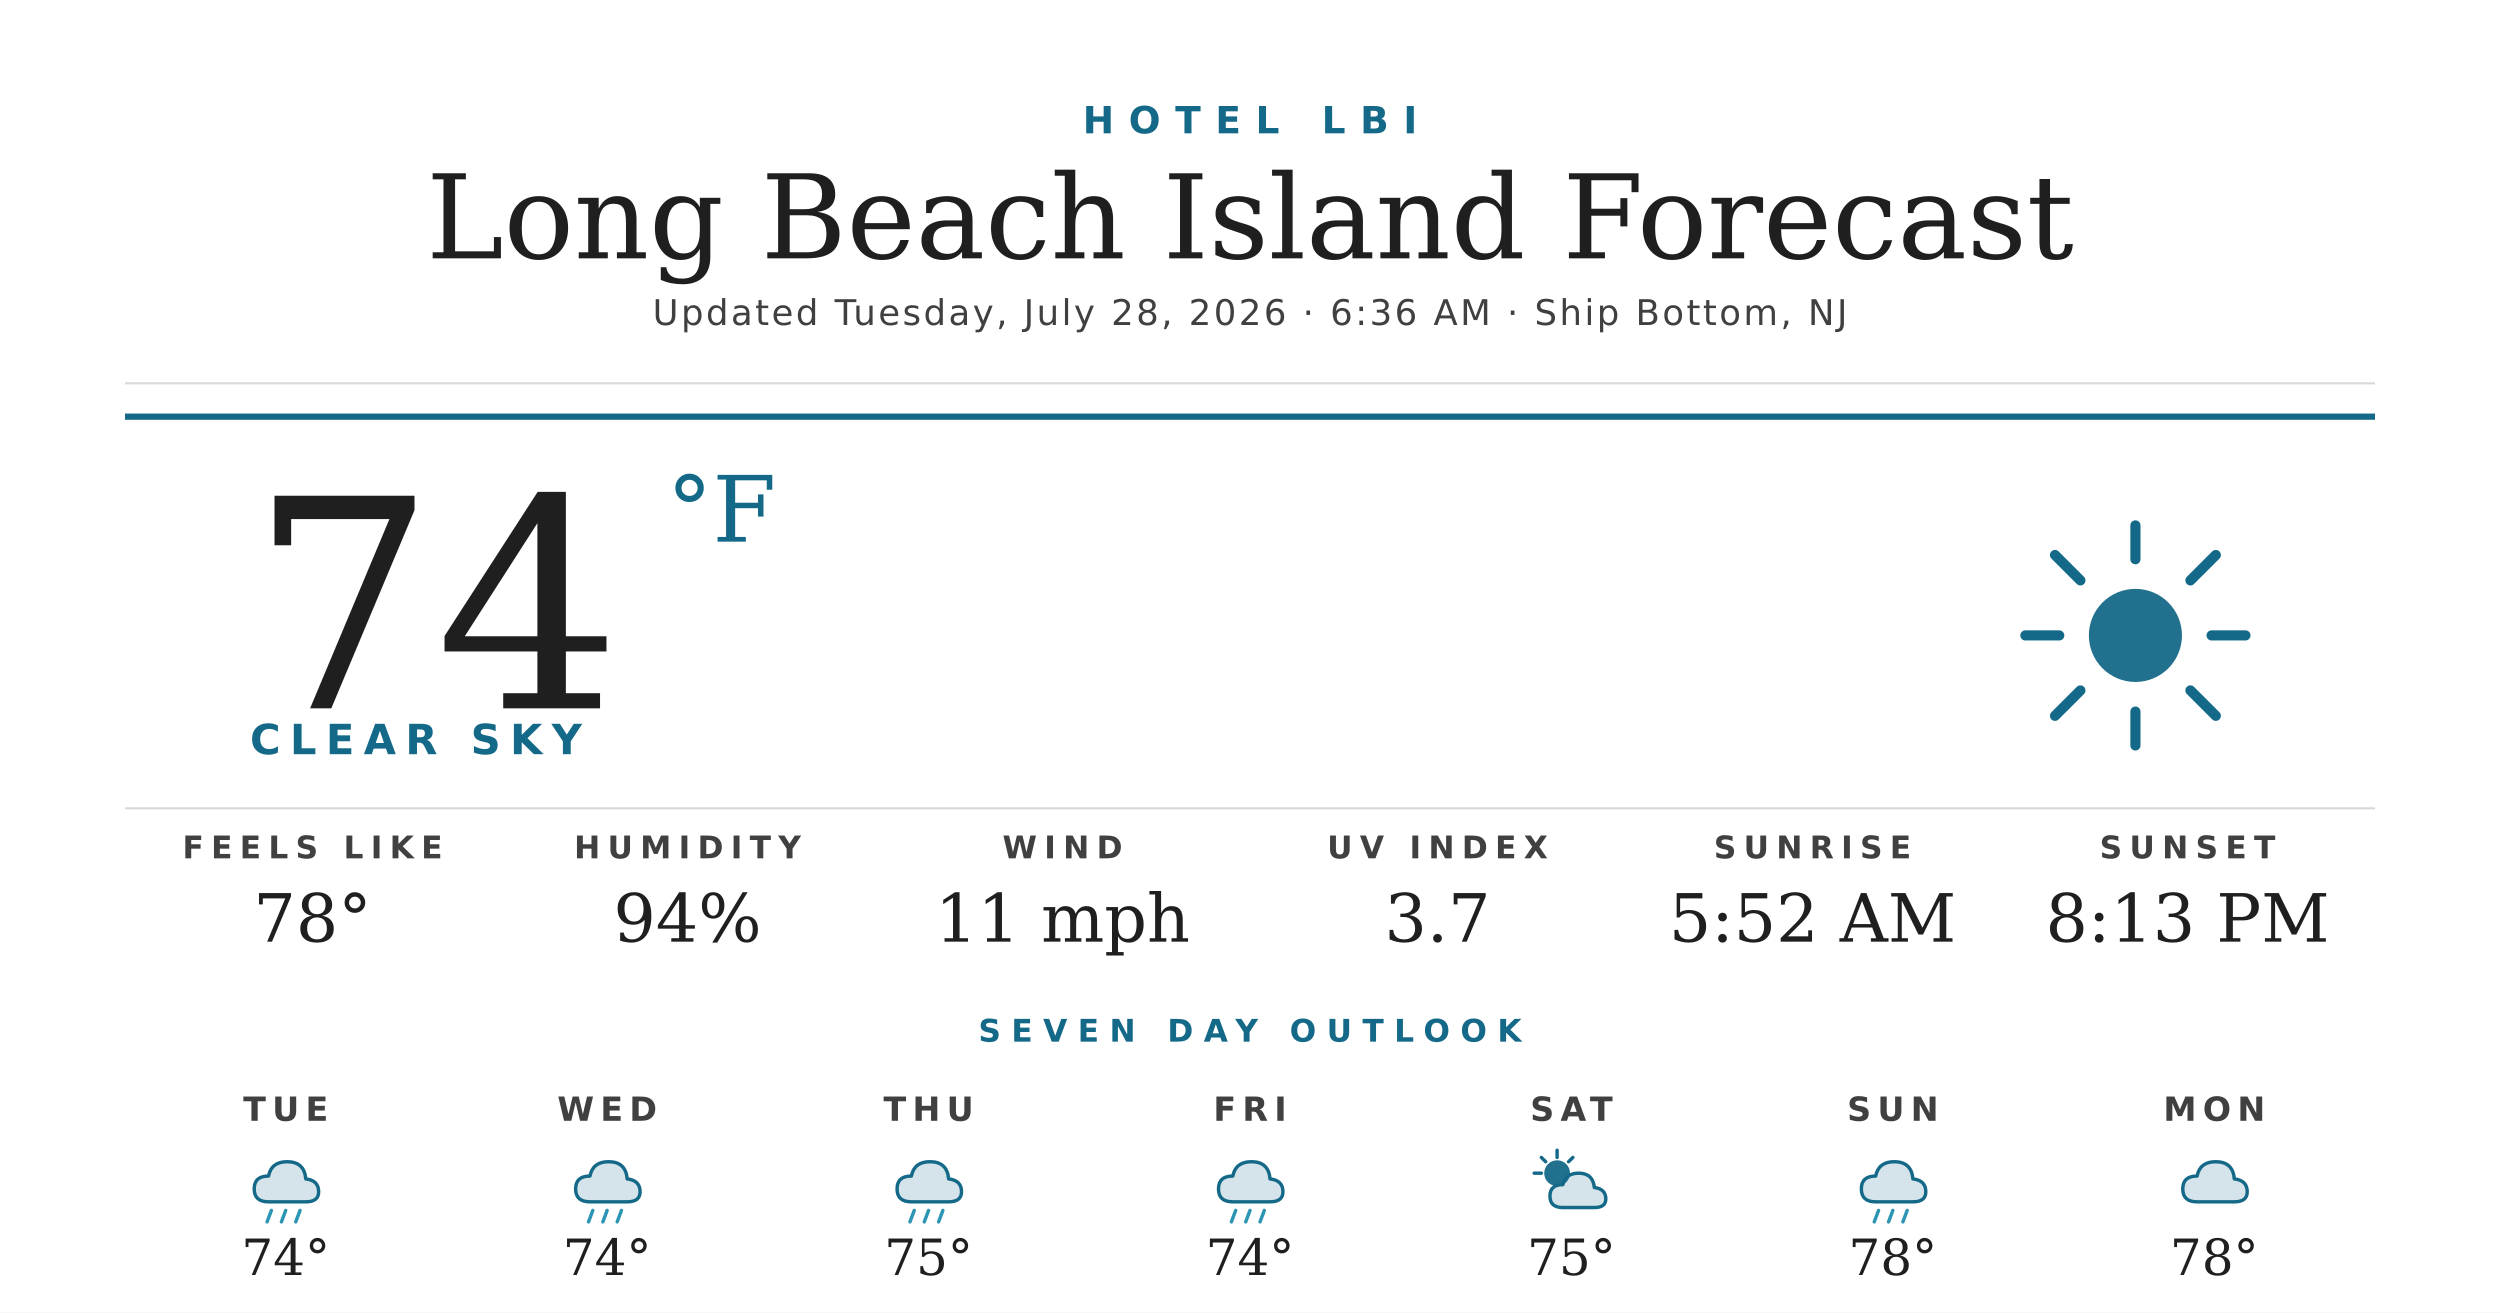
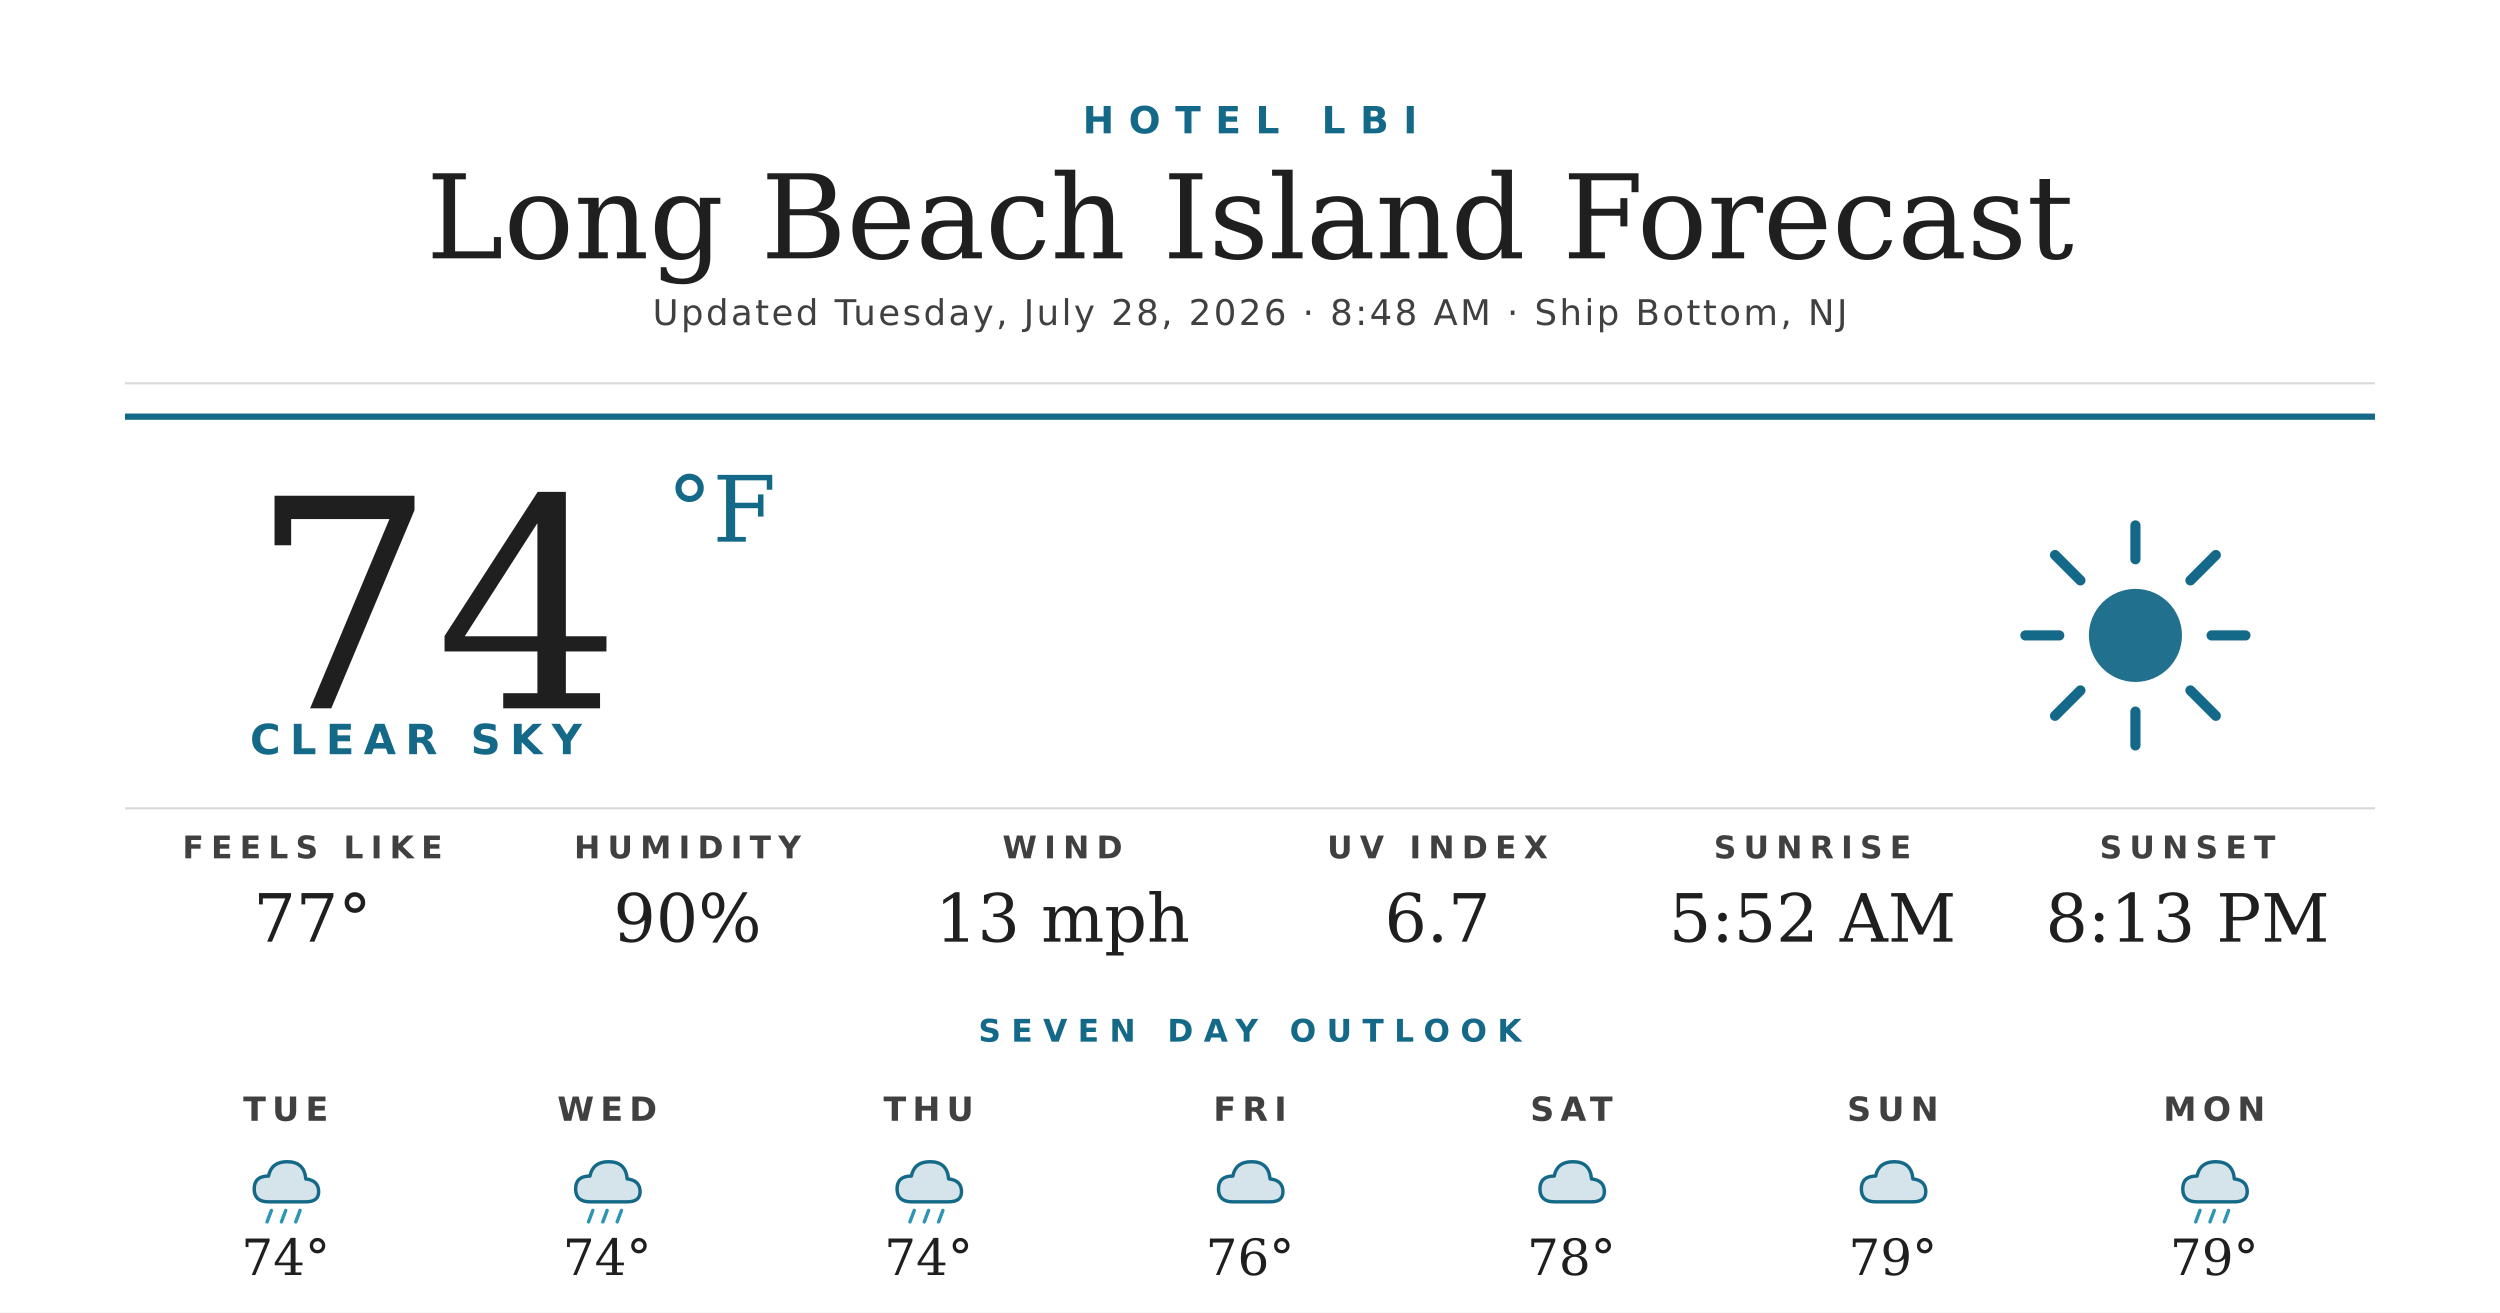
<svg xmlns="http://www.w3.org/2000/svg" width="1200" height="630" viewBox="0 0 1200 630">
  <rect width="1200" height="630" fill="#ffffff" />
  <text x="600" y="64" text-anchor="middle" font-family="'Montserrat Bold', 'Montserrat', 'DejaVu Sans', Helvetica, Arial, sans-serif" font-size="18" font-weight="700" fill="#156988" letter-spacing="7">HOTEL LBI</text>
  <text x="600" y="124" text-anchor="middle" font-family="'Prata', 'DejaVu Serif', Georgia, serif" font-size="56" fill="#1f1f1f">Long Beach Island Forecast</text>
-   <text x="600" y="156" text-anchor="middle" font-family="'Montserrat', 'DejaVu Sans', Helvetica, Arial, sans-serif" font-size="17" font-weight="500" fill="#404040" letter-spacing="1.2">Updated Tuesday, July 28, 2026 · 6:36 AM · Ship Bottom, NJ</text>
+   <text x="600" y="156" text-anchor="middle" font-family="'Montserrat', 'DejaVu Sans', Helvetica, Arial, sans-serif" font-size="17" font-weight="500" fill="#404040" letter-spacing="1.2">Updated Tuesday, July 28, 2026 · 8:48 AM · Ship Bottom, NJ</text>
  <line x1="60" y1="184" x2="1140" y2="184" stroke="#d8d8d8" stroke-width="1" />
  <line x1="60" y1="200" x2="1140" y2="200" stroke="#156988" stroke-width="3" />
  <text x="120" y="340" font-family="'Prata', 'DejaVu Serif', Georgia, serif" font-size="140" fill="#1f1f1f">74</text>
  <text x="320" y="260" font-family="'Prata', 'DejaVu Serif', Georgia, serif" font-size="44" fill="#156988">°F</text>
  <text x="120" y="362" font-family="'Montserrat Bold', 'Montserrat', 'DejaVu Sans', Helvetica, Arial, sans-serif" font-size="20" font-weight="700" fill="#156988" letter-spacing="4.5">CLEAR SKY</text>
  <g transform="translate(960,240) scale(2.03125)">
    <circle cx="32" cy="32" r="11" fill="#156988" opacity="0.95" />
    <g stroke="#156988" stroke-width="2.4" stroke-linecap="round">
      <line x1="32" y1="6" x2="32" y2="14" />
      <line x1="32" y1="50" x2="32" y2="58" />
      <line x1="6" y1="32" x2="14" y2="32" />
      <line x1="50" y1="32" x2="58" y2="32" />
      <line x1="13" y1="13" x2="19" y2="19" />
      <line x1="45" y1="45" x2="51" y2="51" />
      <line x1="13" y1="51" x2="19" y2="45" />
      <line x1="45" y1="19" x2="51" y2="13" />
    </g>
  </g>
  <line x1="60" y1="388" x2="1140" y2="388" stroke="#d8d8d8" stroke-width="1" />
  <text x="150" y="412" text-anchor="middle" font-family="'Montserrat Bold', 'Montserrat', 'DejaVu Sans', Helvetica, Arial, sans-serif" font-size="15" font-weight="700" fill="#404040" letter-spacing="3.5">FEELS LIKE</text>
-   <text x="150" y="452" text-anchor="middle" font-family="'Prata', 'DejaVu Serif', Georgia, serif" font-size="32" fill="#1f1f1f">78°</text>
+   <text x="150" y="452" text-anchor="middle" font-family="'Prata', 'DejaVu Serif', Georgia, serif" font-size="32" fill="#1f1f1f">77°</text>
  <text x="330" y="412" text-anchor="middle" font-family="'Montserrat Bold', 'Montserrat', 'DejaVu Sans', Helvetica, Arial, sans-serif" font-size="15" font-weight="700" fill="#404040" letter-spacing="3.5">HUMIDITY</text>
-   <text x="330" y="452" text-anchor="middle" font-family="'Prata', 'DejaVu Serif', Georgia, serif" font-size="32" fill="#1f1f1f">94%</text>
+   <text x="330" y="452" text-anchor="middle" font-family="'Prata', 'DejaVu Serif', Georgia, serif" font-size="32" fill="#1f1f1f">90%</text>
  <text x="510" y="412" text-anchor="middle" font-family="'Montserrat Bold', 'Montserrat', 'DejaVu Sans', Helvetica, Arial, sans-serif" font-size="15" font-weight="700" fill="#404040" letter-spacing="3.5">WIND</text>
-   <text x="510" y="452" text-anchor="middle" font-family="'Prata', 'DejaVu Serif', Georgia, serif" font-size="32" fill="#1f1f1f">11 mph</text>
+   <text x="510" y="452" text-anchor="middle" font-family="'Prata', 'DejaVu Serif', Georgia, serif" font-size="32" fill="#1f1f1f">13 mph</text>
  <text x="690" y="412" text-anchor="middle" font-family="'Montserrat Bold', 'Montserrat', 'DejaVu Sans', Helvetica, Arial, sans-serif" font-size="15" font-weight="700" fill="#404040" letter-spacing="3.5">UV INDEX</text>
-   <text x="690" y="452" text-anchor="middle" font-family="'Prata', 'DejaVu Serif', Georgia, serif" font-size="32" fill="#1f1f1f">3.7</text>
+   <text x="690" y="452" text-anchor="middle" font-family="'Prata', 'DejaVu Serif', Georgia, serif" font-size="32" fill="#1f1f1f">6.7</text>
  <text x="870" y="412" text-anchor="middle" font-family="'Montserrat Bold', 'Montserrat', 'DejaVu Sans', Helvetica, Arial, sans-serif" font-size="15" font-weight="700" fill="#404040" letter-spacing="3.5">SUNRISE</text>
  <text x="870" y="452" text-anchor="middle" font-family="'Prata', 'DejaVu Serif', Georgia, serif" font-size="32" fill="#1f1f1f">5:52 AM</text>
  <text x="1050" y="412" text-anchor="middle" font-family="'Montserrat Bold', 'Montserrat', 'DejaVu Sans', Helvetica, Arial, sans-serif" font-size="15" font-weight="700" fill="#404040" letter-spacing="3.5">SUNSET</text>
  <text x="1050" y="452" text-anchor="middle" font-family="'Prata', 'DejaVu Serif', Georgia, serif" font-size="32" fill="#1f1f1f">8:13 PM</text>
  <text x="600" y="500" text-anchor="middle" font-family="'Montserrat Bold', 'Montserrat', 'DejaVu Sans', Helvetica, Arial, sans-serif" font-size="15" font-weight="700" fill="#156988" letter-spacing="5">SEVEN DAY OUTLOOK</text>
  <text x="137.143" y="538" text-anchor="middle" font-family="'Montserrat Bold', 'Montserrat', 'DejaVu Sans', Helvetica, Arial, sans-serif" font-size="16" font-weight="700" fill="#404040" letter-spacing="3">TUE</text>
  <g transform="translate(115.1429,548) scale(0.6875)">
    <path d="M20 42 Q10 42 10 33 Q10 24 20 24 Q22 14 33 14 Q45 14 46 26 Q55 27 55 35 Q55 42 46 42 Z" fill="#156988" opacity="0.18" />
    <path d="M20 42 Q10 42 10 33 Q10 24 20 24 Q22 14 33 14 Q45 14 46 26 Q55 27 55 35 Q55 42 46 42 Z" fill="none" stroke="#156988" stroke-width="2.4" stroke-linejoin="round" />
    <g stroke="#2C95B3" stroke-width="2.4" stroke-linecap="round">
      <line x1="22" y1="48" x2="19" y2="56" />
      <line x1="32" y1="48" x2="29" y2="56" />
      <line x1="42" y1="48" x2="39" y2="56" />
    </g>
  </g>
  <text x="137.143" y="612" text-anchor="middle" font-family="'Prata', 'DejaVu Serif', Georgia, serif" font-size="24" fill="#1f1f1f">74°</text>
  <text x="291.429" y="538" text-anchor="middle" font-family="'Montserrat Bold', 'Montserrat', 'DejaVu Sans', Helvetica, Arial, sans-serif" font-size="16" font-weight="700" fill="#404040" letter-spacing="3">WED</text>
  <g transform="translate(269.4286,548) scale(0.6875)">
    <path d="M20 42 Q10 42 10 33 Q10 24 20 24 Q22 14 33 14 Q45 14 46 26 Q55 27 55 35 Q55 42 46 42 Z" fill="#156988" opacity="0.18" />
    <path d="M20 42 Q10 42 10 33 Q10 24 20 24 Q22 14 33 14 Q45 14 46 26 Q55 27 55 35 Q55 42 46 42 Z" fill="none" stroke="#156988" stroke-width="2.4" stroke-linejoin="round" />
    <g stroke="#2C95B3" stroke-width="2.4" stroke-linecap="round">
      <line x1="22" y1="48" x2="19" y2="56" />
      <line x1="32" y1="48" x2="29" y2="56" />
      <line x1="42" y1="48" x2="39" y2="56" />
    </g>
  </g>
  <text x="291.429" y="612" text-anchor="middle" font-family="'Prata', 'DejaVu Serif', Georgia, serif" font-size="24" fill="#1f1f1f">74°</text>
  <text x="445.714" y="538" text-anchor="middle" font-family="'Montserrat Bold', 'Montserrat', 'DejaVu Sans', Helvetica, Arial, sans-serif" font-size="16" font-weight="700" fill="#404040" letter-spacing="3">THU</text>
  <g transform="translate(423.7143,548) scale(0.6875)">
    <path d="M20 42 Q10 42 10 33 Q10 24 20 24 Q22 14 33 14 Q45 14 46 26 Q55 27 55 35 Q55 42 46 42 Z" fill="#156988" opacity="0.18" />
    <path d="M20 42 Q10 42 10 33 Q10 24 20 24 Q22 14 33 14 Q45 14 46 26 Q55 27 55 35 Q55 42 46 42 Z" fill="none" stroke="#156988" stroke-width="2.4" stroke-linejoin="round" />
    <g stroke="#2C95B3" stroke-width="2.4" stroke-linecap="round">
      <line x1="22" y1="48" x2="19" y2="56" />
      <line x1="32" y1="48" x2="29" y2="56" />
      <line x1="42" y1="48" x2="39" y2="56" />
    </g>
  </g>
-   <text x="445.714" y="612" text-anchor="middle" font-family="'Prata', 'DejaVu Serif', Georgia, serif" font-size="24" fill="#1f1f1f">75°</text>
+   <text x="445.714" y="612" text-anchor="middle" font-family="'Prata', 'DejaVu Serif', Georgia, serif" font-size="24" fill="#1f1f1f">74°</text>
  <text x="600" y="538" text-anchor="middle" font-family="'Montserrat Bold', 'Montserrat', 'DejaVu Sans', Helvetica, Arial, sans-serif" font-size="16" font-weight="700" fill="#404040" letter-spacing="3">FRI</text>
  <g transform="translate(578,548) scale(0.6875)">
+     <path d="M20 42 Q10 42 10 33 Q10 24 20 24 Q22 14 33 14 Q45 14 46 26 Q55 27 55 35 Q55 42 46 42 Z" fill="#156988" opacity="0.18" />
+     <path d="M20 42 Q10 42 10 33 Q10 24 20 24 Q22 14 33 14 Q45 14 46 26 Q55 27 55 35 Q55 42 46 42 Z" fill="none" stroke="#156988" stroke-width="2.4" stroke-linejoin="round" />
+   </g>
+   <text x="600" y="612" text-anchor="middle" font-family="'Prata', 'DejaVu Serif', Georgia, serif" font-size="24" fill="#1f1f1f">76°</text>
+   <text x="754.286" y="538" text-anchor="middle" font-family="'Montserrat Bold', 'Montserrat', 'DejaVu Sans', Helvetica, Arial, sans-serif" font-size="16" font-weight="700" fill="#404040" letter-spacing="3">SAT</text>
+   <g transform="translate(732.2857,548) scale(0.6875)">
+     <path d="M20 42 Q10 42 10 33 Q10 24 20 24 Q22 14 33 14 Q45 14 46 26 Q55 27 55 35 Q55 42 46 42 Z" fill="#156988" opacity="0.18" />
+     <path d="M20 42 Q10 42 10 33 Q10 24 20 24 Q22 14 33 14 Q45 14 46 26 Q55 27 55 35 Q55 42 46 42 Z" fill="none" stroke="#156988" stroke-width="2.4" stroke-linejoin="round" />
+   </g>
+   <text x="754.286" y="612" text-anchor="middle" font-family="'Prata', 'DejaVu Serif', Georgia, serif" font-size="24" fill="#1f1f1f">78°</text>
+   <text x="908.571" y="538" text-anchor="middle" font-family="'Montserrat Bold', 'Montserrat', 'DejaVu Sans', Helvetica, Arial, sans-serif" font-size="16" font-weight="700" fill="#404040" letter-spacing="3">SUN</text>
+   <g transform="translate(886.5714,548) scale(0.6875)">
+     <path d="M20 42 Q10 42 10 33 Q10 24 20 24 Q22 14 33 14 Q45 14 46 26 Q55 27 55 35 Q55 42 46 42 Z" fill="#156988" opacity="0.18" />
+     <path d="M20 42 Q10 42 10 33 Q10 24 20 24 Q22 14 33 14 Q45 14 46 26 Q55 27 55 35 Q55 42 46 42 Z" fill="none" stroke="#156988" stroke-width="2.4" stroke-linejoin="round" />
+   </g>
+   <text x="908.571" y="612" text-anchor="middle" font-family="'Prata', 'DejaVu Serif', Georgia, serif" font-size="24" fill="#1f1f1f">79°</text>
+   <text x="1062.857" y="538" text-anchor="middle" font-family="'Montserrat Bold', 'Montserrat', 'DejaVu Sans', Helvetica, Arial, sans-serif" font-size="16" font-weight="700" fill="#404040" letter-spacing="3">MON</text>
+   <g transform="translate(1040.857,548) scale(0.6875)">
    <path d="M20 42 Q10 42 10 33 Q10 24 20 24 Q22 14 33 14 Q45 14 46 26 Q55 27 55 35 Q55 42 46 42 Z" fill="#156988" opacity="0.18" />
    <path d="M20 42 Q10 42 10 33 Q10 24 20 24 Q22 14 33 14 Q45 14 46 26 Q55 27 55 35 Q55 42 46 42 Z" fill="none" stroke="#156988" stroke-width="2.4" stroke-linejoin="round" />
    <g stroke="#2C95B3" stroke-width="2.4" stroke-linecap="round">
      <line x1="22" y1="48" x2="19" y2="56" />
      <line x1="32" y1="48" x2="29" y2="56" />
      <line x1="42" y1="48" x2="39" y2="56" />
    </g>
  </g>
-   <text x="600" y="612" text-anchor="middle" font-family="'Prata', 'DejaVu Serif', Georgia, serif" font-size="24" fill="#1f1f1f">74°</text>
-   <text x="754.286" y="538" text-anchor="middle" font-family="'Montserrat Bold', 'Montserrat', 'DejaVu Sans', Helvetica, Arial, sans-serif" font-size="16" font-weight="700" fill="#404040" letter-spacing="3">SAT</text>
-   <g transform="translate(732.2857,548) scale(0.6875)">
-     <circle cx="22" cy="22" r="9" fill="#156988" opacity="0.95" />
-     <g stroke="#156988" stroke-width="2.4" stroke-linecap="round">
-       <line x1="22" y1="6" x2="22" y2="11" />
-       <line x1="6" y1="22" x2="11" y2="22" />
-       <line x1="11" y1="11" x2="14" y2="14" />
-       <line x1="33" y1="11" x2="30" y2="14" />
-     </g>
-     <path d="M26 46 Q17 46 17 38 Q17 30 26 30 Q28 22 37 22 Q47 22 48 32 Q56 33 56 40 Q56 46 48 46 Z" fill="#156988" opacity="0.18" />
-     <path d="M26 46 Q17 46 17 38 Q17 30 26 30 Q28 22 37 22 Q47 22 48 32 Q56 33 56 40 Q56 46 48 46 Z" fill="none" stroke="#156988" stroke-width="2.4" stroke-linejoin="round" />
-   </g>
-   <text x="754.286" y="612" text-anchor="middle" font-family="'Prata', 'DejaVu Serif', Georgia, serif" font-size="24" fill="#1f1f1f">75°</text>
-   <text x="908.571" y="538" text-anchor="middle" font-family="'Montserrat Bold', 'Montserrat', 'DejaVu Sans', Helvetica, Arial, sans-serif" font-size="16" font-weight="700" fill="#404040" letter-spacing="3">SUN</text>
-   <g transform="translate(886.5714,548) scale(0.6875)">
-     <path d="M20 42 Q10 42 10 33 Q10 24 20 24 Q22 14 33 14 Q45 14 46 26 Q55 27 55 35 Q55 42 46 42 Z" fill="#156988" opacity="0.18" />
-     <path d="M20 42 Q10 42 10 33 Q10 24 20 24 Q22 14 33 14 Q45 14 46 26 Q55 27 55 35 Q55 42 46 42 Z" fill="none" stroke="#156988" stroke-width="2.4" stroke-linejoin="round" />
-     <g stroke="#2C95B3" stroke-width="2.4" stroke-linecap="round">
-       <line x1="22" y1="48" x2="19" y2="56" />
-       <line x1="32" y1="48" x2="29" y2="56" />
-       <line x1="42" y1="48" x2="39" y2="56" />
-     </g>
-   </g>
-   <text x="908.571" y="612" text-anchor="middle" font-family="'Prata', 'DejaVu Serif', Georgia, serif" font-size="24" fill="#1f1f1f">78°</text>
-   <text x="1062.857" y="538" text-anchor="middle" font-family="'Montserrat Bold', 'Montserrat', 'DejaVu Sans', Helvetica, Arial, sans-serif" font-size="16" font-weight="700" fill="#404040" letter-spacing="3">MON</text>
-   <g transform="translate(1040.857,548) scale(0.6875)">
-     <path d="M20 42 Q10 42 10 33 Q10 24 20 24 Q22 14 33 14 Q45 14 46 26 Q55 27 55 35 Q55 42 46 42 Z" fill="#156988" opacity="0.18" />
-     <path d="M20 42 Q10 42 10 33 Q10 24 20 24 Q22 14 33 14 Q45 14 46 26 Q55 27 55 35 Q55 42 46 42 Z" fill="none" stroke="#156988" stroke-width="2.4" stroke-linejoin="round" />
-   </g>
-   <text x="1062.857" y="612" text-anchor="middle" font-family="'Prata', 'DejaVu Serif', Georgia, serif" font-size="24" fill="#1f1f1f">78°</text>
+   <text x="1062.857" y="612" text-anchor="middle" font-family="'Prata', 'DejaVu Serif', Georgia, serif" font-size="24" fill="#1f1f1f">79°</text>
</svg>
